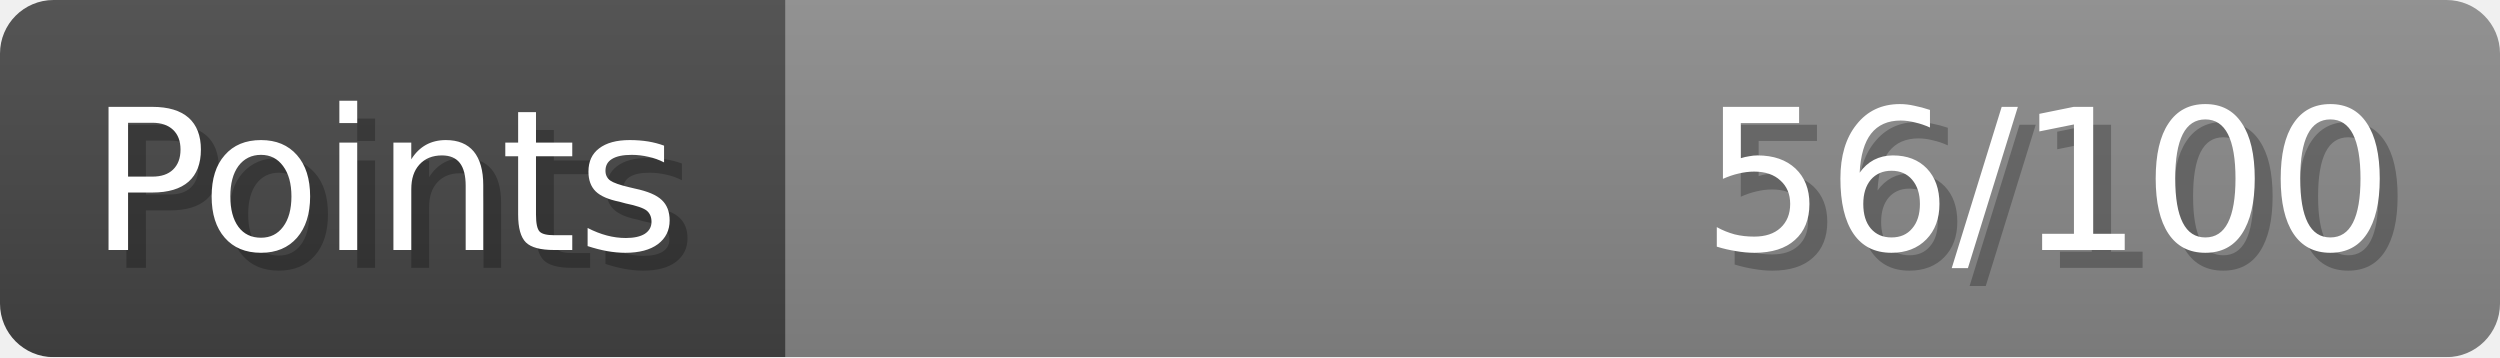
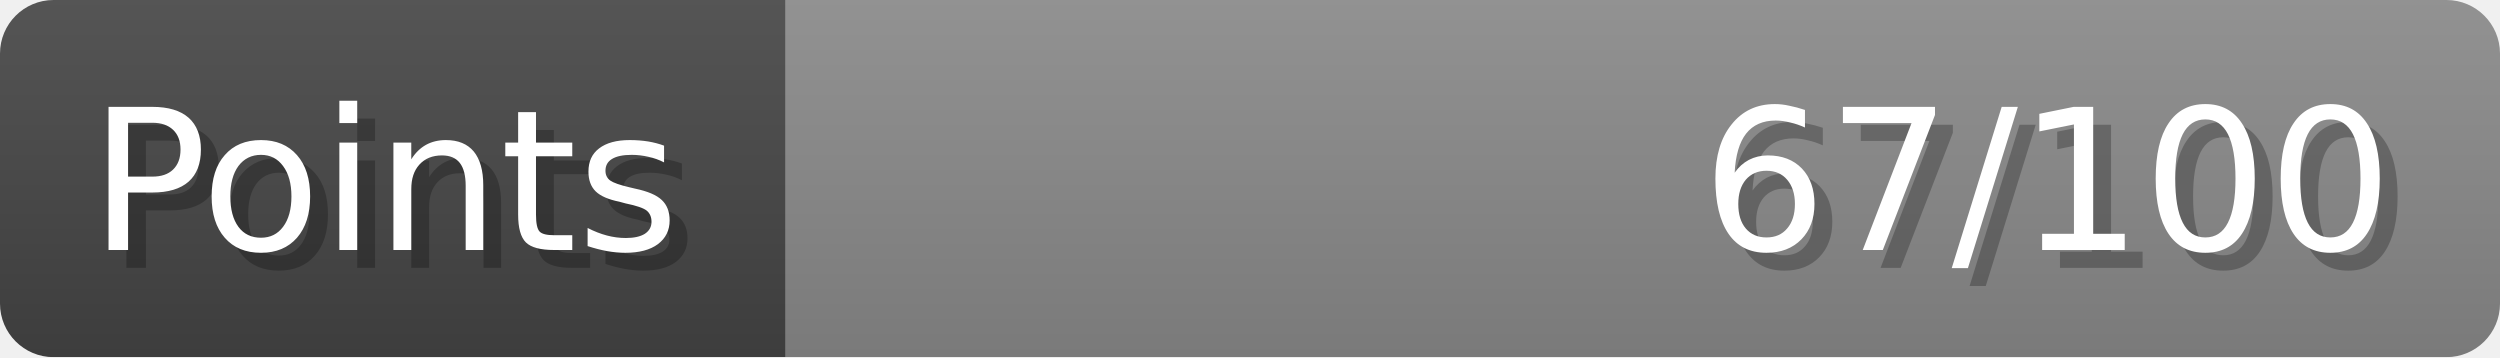
- <svg xmlns="http://www.w3.org/2000/svg" width="140px" height="20px" role="img" aria-label="Points: 56/100">
+ <svg xmlns="http://www.w3.org/2000/svg" width="140px" height="20px" role="img" aria-label="Points: 67/100">
  <linearGradient id="a" x2="0" y2="100%">
    <stop offset="0" stop-opacity=".1" stop-color="#EEE" />
    <stop offset="1" stop-opacity=".1" />
  </linearGradient>
  <mask id="m">
    <rect width="100%" height="100%" rx="3" fill="#FFF" />
  </mask>
  <g mask="url(#m)">
    <rect x="0" y="0" width="44" height="20" fill="#444" />
    <svg x="44" y="0" width="96" height="20">
      <rect width="100%" height="100%" fill="#888888" />
      <rect width="0%" height="100%" fill="#33CC11" transform="">
-         <animate attributeName="width" begin="0.5s" dur="600ms" from="0%" to="56%" repeatCount="1" fill="freeze" calcMode="spline" keyTimes="0; 1" keySplines="0.3, 0.61, 0.355, 1" />
+         <animate attributeName="width" begin="0.5s" dur="600ms" from="0%" to="67%" repeatCount="1" fill="freeze" calcMode="spline" keyTimes="0; 1" keySplines="0.3, 0.61, 0.355, 1" />
      </rect>
    </svg>
    <rect width="140" height="20" fill="url(#a)" />
  </g>
  <g aria-hidden="true" font-size="11" font-family="Verdana, DejaVu Sans, sans-serif" fill="#FFFFFF">
    <text x="6" y="15" fill="#000" opacity="0.25">Points</text>
    <text x="5" y="14">Points</text>
-     <text x="135" y="15" fill="#000" opacity="0.25" text-anchor="end">56/100</text>
-     <text x="134" y="14" text-anchor="end">56/100</text>
+     <text x="135" y="15" fill="#000" opacity="0.25" text-anchor="end">67/100</text>
+     <text x="134" y="14" text-anchor="end">67/100</text>
  </g>
</svg>
